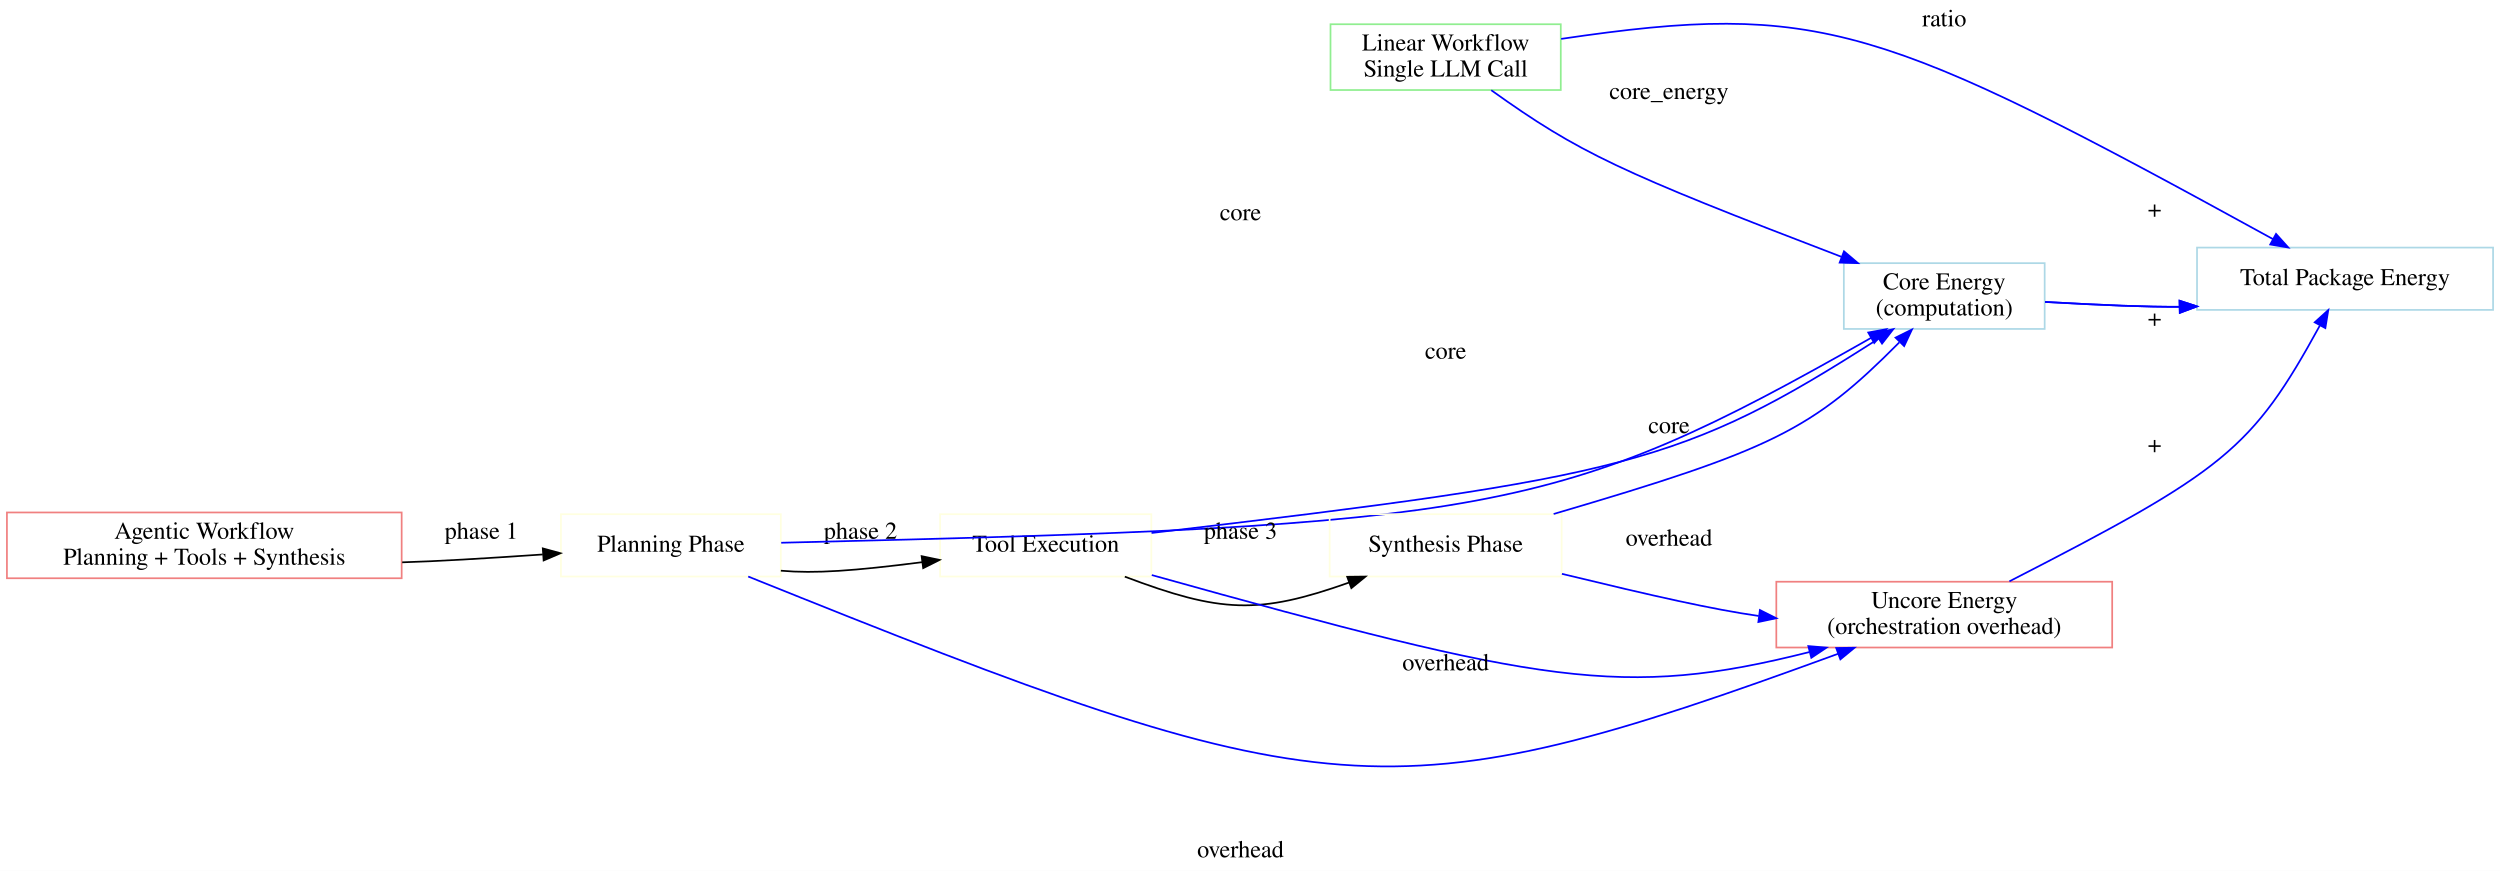
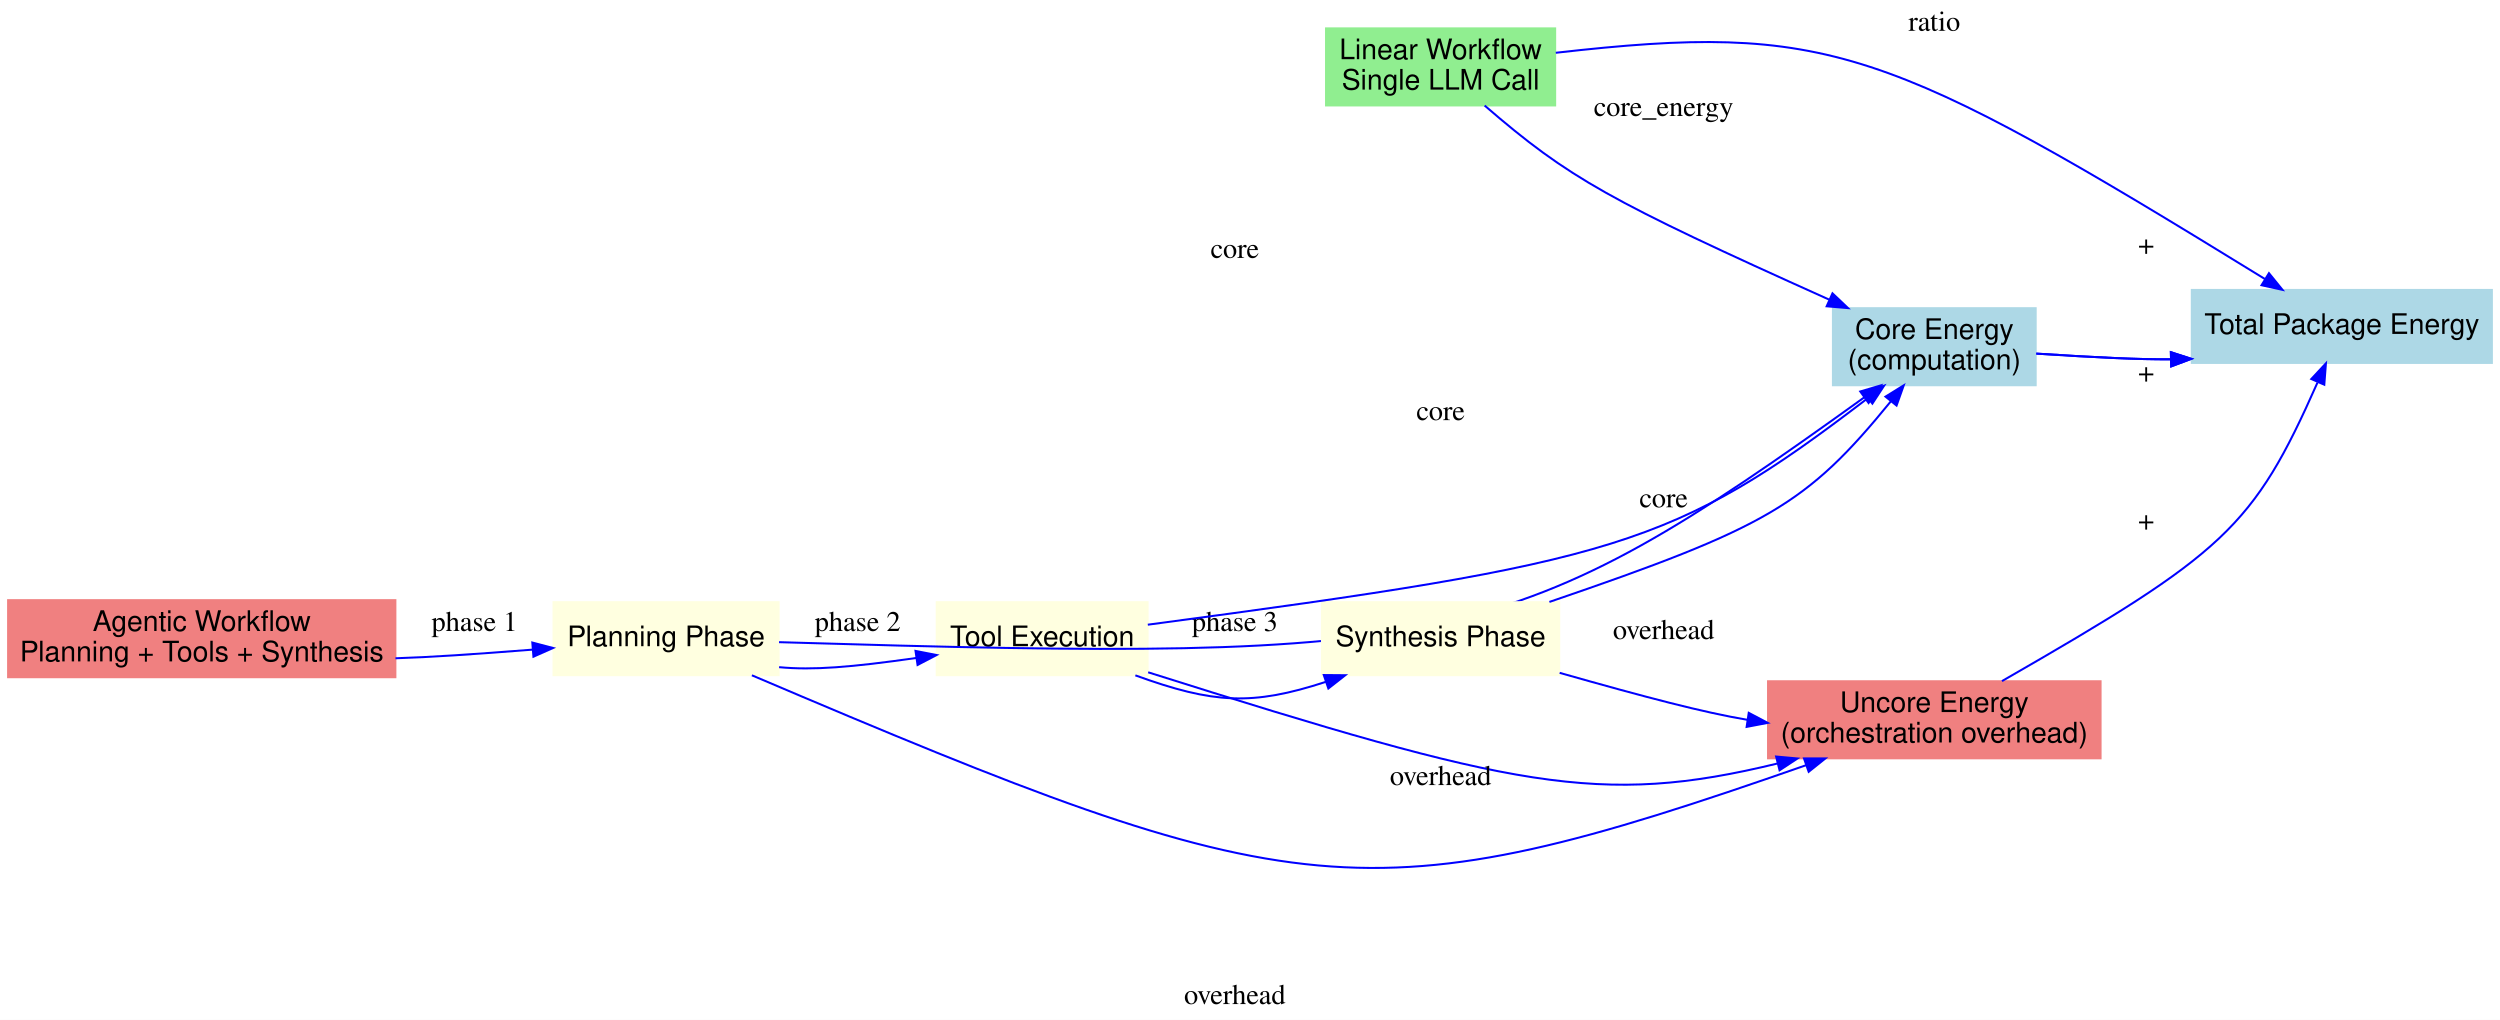
- <svg xmlns="http://www.w3.org/2000/svg" width="1444pt" height="503pt" viewBox="0.00 0.00 1444.00 503.00">
+ <svg xmlns="http://www.w3.org/2000/svg" width="1233pt" height="503pt" viewBox="0.00 0.00 1233.00 503.00">
  <g id="graph0" class="graph" transform="scale(1 1) rotate(0) translate(4 499)">
-     <polygon fill="white" stroke="transparent" points="-4,4 -4,-499 1440,-499 1440,4 -4,4" />
+     <polygon fill="white" stroke="transparent" points="-4,4 -4,-499 1229,-499 1229,4 -4,4" />
    <g id="node1" class="node">
-       <polygon fill="none" stroke="lightgreen" points="897.5,-485 764.5,-485 764.5,-447 897.5,-447 897.5,-485" />
-       <text text-anchor="middle" x="831" y="-469.8" font-family="Times,serif" font-size="14.00">Linear Workflow</text>
-       <text text-anchor="middle" x="831" y="-454.8" font-family="Times,serif" font-size="14.00">Single LLM Call</text>
+       <polygon fill="lightgreen" stroke="lightgreen" points="763,-485 650,-485 650,-447 763,-447 763,-485" />
+       <text text-anchor="middle" x="706.5" y="-469.8" font-family="Helvetica,sans-Serif" font-size="14.00">Linear Workflow</text>
+       <text text-anchor="middle" x="706.5" y="-454.8" font-family="Helvetica,sans-Serif" font-size="14.00">Single LLM Call</text>
    </g>
    <g id="node6" class="node">
-       <polygon fill="none" stroke="lightblue" points="1177,-347 1061,-347 1061,-309 1177,-309 1177,-347" />
-       <text text-anchor="middle" x="1119" y="-331.8" font-family="Times,serif" font-size="14.00">Core Energy</text>
-       <text text-anchor="middle" x="1119" y="-316.8" font-family="Times,serif" font-size="14.00">(computation)</text>
+       <polygon fill="lightblue" stroke="lightblue" points="1000,-347 900,-347 900,-309 1000,-309 1000,-347" />
+       <text text-anchor="middle" x="950" y="-331.8" font-family="Helvetica,sans-Serif" font-size="14.00">Core Energy</text>
+       <text text-anchor="middle" x="950" y="-316.8" font-family="Helvetica,sans-Serif" font-size="14.00">(computation)</text>
    </g>
    <g id="edge1" class="edge">
-       <path fill="none" stroke="blue" d="M857.34,-446.89C907.99,-410.72 931.14,-399.86 1059.73,-350.62" />
-       <polygon fill="blue" stroke="blue" points="1061.09,-353.85 1069.18,-347 1058.59,-347.31 1061.09,-353.85" />
-       <text text-anchor="middle" x="960" y="-441.8" font-family="Times,serif" font-size="14.00">core_energy</text>
+       <path fill="none" stroke="blue" d="M728.22,-446.94C769.87,-411 789.48,-400.09 898.09,-351.25" />
+       <polygon fill="blue" stroke="blue" points="899.78,-354.33 907.46,-347.04 896.91,-347.94 899.78,-354.33" />
+       <text text-anchor="middle" x="816.5" y="-441.8" font-family="Times,serif" font-size="14.00">core_energy</text>
    </g>
    <g id="node2" class="node">
-       <polygon fill="none" stroke="lightcoral" points="228,-203 0,-203 0,-165 228,-165 228,-203" />
-       <text text-anchor="middle" x="114" y="-187.8" font-family="Times,serif" font-size="14.00">Agentic Workflow</text>
-       <text text-anchor="middle" x="114" y="-172.8" font-family="Times,serif" font-size="14.00">Planning + Tools + Synthesis</text>
+       <polygon fill="lightcoral" stroke="lightcoral" points="191,-203 0,-203 0,-165 191,-165 191,-203" />
+       <text text-anchor="middle" x="95.5" y="-187.8" font-family="Helvetica,sans-Serif" font-size="14.00">Agentic Workflow</text>
+       <text text-anchor="middle" x="95.5" y="-172.8" font-family="Helvetica,sans-Serif" font-size="14.00">Planning + Tools + Synthesis</text>
    </g>
    <g id="node3" class="node">
-       <polygon fill="none" stroke="lightyellow" points="447,-202 320,-202 320,-166 447,-166 447,-202" />
-       <text text-anchor="middle" x="383.5" y="-180.3" font-family="Times,serif" font-size="14.00">Planning Phase</text>
+       <polygon fill="lightyellow" stroke="lightyellow" points="380,-202 269,-202 269,-166 380,-166 380,-202" />
+       <text text-anchor="middle" x="324.5" y="-180.3" font-family="Helvetica,sans-Serif" font-size="14.00">Planning Phase</text>
    </g>
    <g id="edge3" class="edge">
-       <path fill="none" stroke="black" d="M228.3,-174.2C248.69,-174.81 274.17,-176.32 309.51,-178.74" />
-       <polygon fill="black" stroke="black" points="309.52,-182.25 319.74,-179.45 310,-175.27 309.52,-182.25" />
-       <text text-anchor="middle" x="274" y="-187.8" font-family="Times,serif" font-size="14.00">phase 1</text>
+       <path fill="none" stroke="blue" d="M191.05,-174.34C208.04,-174.86 229.18,-176.28 258.51,-178.59" />
+       <polygon fill="blue" stroke="blue" points="258.54,-182.1 268.78,-179.41 259.09,-175.12 258.54,-182.1" />
+       <text text-anchor="middle" x="230" y="-187.8" font-family="Times,serif" font-size="14.00">phase 1</text>
    </g>
    <g id="node4" class="node">
-       <polygon fill="none" stroke="lightyellow" points="661,-202 539,-202 539,-166 661,-166 661,-202" />
-       <text text-anchor="middle" x="600" y="-180.3" font-family="Times,serif" font-size="14.00">Tool Execution</text>
+       <polygon fill="lightyellow" stroke="lightyellow" points="562,-202 458,-202 458,-166 562,-166 562,-202" />
+       <text text-anchor="middle" x="510" y="-180.3" font-family="Helvetica,sans-Serif" font-size="14.00">Tool Execution</text>
    </g>
    <g id="edge4" class="edge">
-       <path fill="none" stroke="black" d="M447.01,-169.37C466.76,-167.61 489.07,-169.25 528.57,-174.27" />
-       <polygon fill="black" stroke="black" points="528.33,-177.77 538.7,-175.59 529.23,-170.83 528.33,-177.77" />
-       <text text-anchor="middle" x="493" y="-187.8" font-family="Times,serif" font-size="14.00">phase 2</text>
+       <path fill="none" stroke="blue" d="M380.25,-169.95C396.91,-168.37 415.58,-169.88 447.94,-174.49" />
+       <polygon fill="blue" stroke="blue" points="447.53,-177.97 457.93,-175.94 448.54,-171.04 447.53,-177.97" />
+       <text text-anchor="middle" x="419" y="-187.8" font-family="Times,serif" font-size="14.00">phase 2</text>
    </g>
    <g id="edge6" class="edge">
-       <path fill="none" stroke="blue" d="M447.22,-185.51C858.97,-195.45 895.38,-200.94 1076.77,-303.87" />
-       <polygon fill="blue" stroke="blue" points="1075.1,-306.94 1085.52,-308.84 1078.56,-300.86 1075.1,-306.94" />
-       <text text-anchor="middle" x="712.5" y="-371.8" font-family="Times,serif" font-size="14.00">core</text>
+       <path fill="none" stroke="blue" d="M380.22,-182.28C713.3,-172.21 741.6,-177.92 915.52,-303.07" />
+       <polygon fill="blue" stroke="blue" points="913.49,-305.92 923.65,-308.93 917.58,-300.24 913.49,-305.92" />
+       <text text-anchor="middle" x="605" y="-371.8" font-family="Times,serif" font-size="14.00">core</text>
    </g>
    <g id="node7" class="node">
-       <polygon fill="none" stroke="lightcoral" points="1216,-163 1022,-163 1022,-125 1216,-125 1216,-163" />
-       <text text-anchor="middle" x="1119" y="-147.8" font-family="Times,serif" font-size="14.00">Uncore Energy</text>
-       <text text-anchor="middle" x="1119" y="-132.8" font-family="Times,serif" font-size="14.00">(orchestration overhead)</text>
+       <polygon fill="lightcoral" stroke="lightcoral" points="1032,-163 868,-163 868,-125 1032,-125 1032,-163" />
+       <text text-anchor="middle" x="950" y="-147.8" font-family="Helvetica,sans-Serif" font-size="14.00">Uncore Energy</text>
+       <text text-anchor="middle" x="950" y="-132.8" font-family="Helvetica,sans-Serif" font-size="14.00">(orchestration overhead)</text>
    </g>
    <g id="edge9" class="edge">
-       <path fill="none" stroke="blue" d="M428.17,-165.99C763.09,-31.16 796.55,-25.9 1057.79,-121.42" />
-       <polygon fill="blue" stroke="blue" points="1056.59,-124.71 1067.18,-124.87 1059,-118.14 1056.59,-124.71" />
-       <text text-anchor="middle" x="712.5" y="-3.8" font-family="Times,serif" font-size="14.00">overhead</text>
+       <path fill="none" stroke="blue" d="M366.83,-165.94C636.42,-51.17 668.81,-45.41 886.81,-121.62" />
+       <polygon fill="blue" stroke="blue" points="885.72,-124.95 896.32,-124.96 888.04,-118.35 885.72,-124.95" />
+       <text text-anchor="middle" x="605" y="-3.8" font-family="Times,serif" font-size="14.00">overhead</text>
    </g>
    <g id="node5" class="node">
-       <polygon fill="none" stroke="lightyellow" points="898,-202 764,-202 764,-166 898,-166 898,-202" />
-       <text text-anchor="middle" x="831" y="-180.3" font-family="Times,serif" font-size="14.00">Synthesis Phase</text>
+       <polygon fill="lightyellow" stroke="lightyellow" points="765,-202 648,-202 648,-166 765,-166 765,-202" />
+       <text text-anchor="middle" x="706.5" y="-180.3" font-family="Helvetica,sans-Serif" font-size="14.00">Synthesis Phase</text>
    </g>
    <g id="edge5" class="edge">
-       <path fill="none" stroke="black" d="M645.69,-165.92C701.1,-145.02 722.74,-143.9 775.3,-162.55" />
-       <polygon fill="black" stroke="black" points="774.15,-165.85 784.74,-165.98 776.54,-159.28 774.15,-165.85" />
-       <text text-anchor="middle" x="712.5" y="-187.8" font-family="Times,serif" font-size="14.00">phase 3</text>
+       <path fill="none" stroke="blue" d="M555.96,-165.91C594.52,-151.92 613.45,-150.84 649.84,-162.69" />
+       <polygon fill="blue" stroke="blue" points="648.89,-166.07 659.49,-165.98 651.15,-159.44 648.89,-166.07" />
+       <text text-anchor="middle" x="605" y="-187.8" font-family="Times,serif" font-size="14.00">phase 3</text>
    </g>
    <g id="edge7" class="edge">
-       <path fill="none" stroke="blue" d="M661.13,-191.15C935.19,-223.38 968.12,-231.08 1080.96,-303.34" />
-       <polygon fill="blue" stroke="blue" points="1079.28,-306.42 1089.58,-308.89 1083.07,-300.53 1079.28,-306.42" />
-       <text text-anchor="middle" x="831" y="-291.8" font-family="Times,serif" font-size="14.00">core</text>
+       <path fill="none" stroke="blue" d="M562.1,-190.9C793.35,-221.72 821.43,-229.42 917.32,-302.71" />
+       <polygon fill="blue" stroke="blue" points="915.2,-305.49 925.26,-308.81 919.46,-299.94 915.2,-305.49" />
+       <text text-anchor="middle" x="706.5" y="-291.8" font-family="Times,serif" font-size="14.00">core</text>
    </g>
    <g id="edge10" class="edge">
-       <path fill="none" stroke="blue" d="M661.28,-166.84C886.75,-103.94 933.6,-95.27 1041.12,-122.38" />
-       <polygon fill="blue" stroke="blue" points="1040.48,-125.83 1051.03,-124.94 1042.22,-119.05 1040.48,-125.83" />
-       <text text-anchor="middle" x="831" y="-111.8" font-family="Times,serif" font-size="14.00">overhead</text>
+       <path fill="none" stroke="blue" d="M562.28,-167.42C742.29,-110.56 784.88,-101.11 872.74,-122.46" />
+       <polygon fill="blue" stroke="blue" points="871.98,-125.88 882.53,-124.92 873.68,-119.09 871.98,-125.88" />
+       <text text-anchor="middle" x="706.5" y="-111.8" font-family="Times,serif" font-size="14.00">overhead</text>
    </g>
    <g id="edge8" class="edge">
-       <path fill="none" stroke="blue" d="M893.39,-202.13C1019.66,-239.23 1042.67,-250.5 1093.05,-301.25" />
-       <polygon fill="blue" stroke="blue" points="1090.85,-304 1100.35,-308.68 1095.84,-299.09 1090.85,-304" />
-       <text text-anchor="middle" x="960" y="-248.8" font-family="Times,serif" font-size="14.00">core</text>
+       <path fill="none" stroke="blue" d="M760.17,-202.13C867.6,-238.85 887.05,-250.15 928.63,-301.14" />
+       <polygon fill="blue" stroke="blue" points="925.93,-303.38 934.93,-308.96 931.38,-298.98 925.93,-303.38" />
+       <text text-anchor="middle" x="816.5" y="-248.8" font-family="Times,serif" font-size="14.00">core</text>
    </g>
    <g id="edge11" class="edge">
-       <path fill="none" stroke="blue" d="M898.17,-167.54C952.17,-154.45 985.48,-146.98 1011.83,-143.22" />
-       <polygon fill="blue" stroke="blue" points="1012.52,-146.66 1021.99,-141.91 1011.63,-139.72 1012.52,-146.66" />
-       <text text-anchor="middle" x="960" y="-183.8" font-family="Times,serif" font-size="14.00">overhead</text>
+       <path fill="none" stroke="blue" d="M765.22,-167.15C808.77,-154.8 836.03,-147.67 857.85,-143.98" />
+       <polygon fill="blue" stroke="blue" points="858.48,-147.43 867.85,-142.48 857.44,-140.5 858.48,-147.43" />
+       <text text-anchor="middle" x="816.5" y="-183.8" font-family="Times,serif" font-size="14.00">overhead</text>
    </g>
    <g id="node8" class="node">
-       <polygon fill="none" stroke="lightblue" points="1436,-356 1265,-356 1265,-320 1436,-320 1436,-356" />
-       <text text-anchor="middle" x="1350.5" y="-334.3" font-family="Times,serif" font-size="14.00">Total Package Energy</text>
+       <polygon fill="lightblue" stroke="lightblue" points="1225,-356 1077,-356 1077,-320 1225,-320 1225,-356" />
+       <text text-anchor="middle" x="1151" y="-334.3" font-family="Helvetica,sans-Serif" font-size="14.00">Total Package Energy</text>
    </g>
    <g id="edge2" class="edge">
-       <path fill="none" stroke="blue" d="M1177.22,-324.6C1212,-322.67 1236.01,-321.66 1254.94,-321.81" />
-       <polygon fill="blue" stroke="blue" points="1254.9,-325.31 1264.97,-322.02 1255.05,-318.31 1254.9,-325.31" />
-       <text text-anchor="middle" x="1240.5" y="-310.8" font-family="Times,serif" font-size="14.00">+</text>
+       <path fill="none" stroke="blue" d="M1000.3,-324.6C1029.81,-322.7 1050.36,-321.68 1066.63,-321.79" />
+       <polygon fill="blue" stroke="blue" points="1066.67,-325.29 1076.75,-322.03 1066.84,-318.3 1066.67,-325.29" />
+       <text text-anchor="middle" x="1054.5" y="-310.8" font-family="Times,serif" font-size="14.00">+</text>
    </g>
    <g id="edge12" class="edge">
-       <path fill="none" stroke="blue" d="M1177.22,-324.6C1212,-322.67 1236.01,-321.66 1254.94,-321.81" />
-       <polygon fill="blue" stroke="blue" points="1254.9,-325.31 1264.97,-322.02 1255.05,-318.31 1254.9,-325.31" />
-       <text text-anchor="middle" x="1240.5" y="-373.8" font-family="Times,serif" font-size="14.00">+</text>
+       <path fill="none" stroke="blue" d="M1000.3,-324.6C1029.81,-322.7 1050.36,-321.68 1066.63,-321.79" />
+       <polygon fill="blue" stroke="blue" points="1066.67,-325.29 1076.75,-322.03 1066.84,-318.3 1066.67,-325.29" />
+       <text text-anchor="middle" x="1054.5" y="-373.8" font-family="Times,serif" font-size="14.00">+</text>
    </g>
    <g id="edge13" class="edge">
-       <path fill="none" stroke="blue" d="M1156.63,-163.22C1280.79,-226.9 1296.76,-239.43 1335.92,-310.92" />
-       <polygon fill="blue" stroke="blue" points="1332.97,-312.82 1340.82,-319.93 1339.12,-309.48 1332.97,-312.82" />
-       <text text-anchor="middle" x="1240.5" y="-237.8" font-family="Times,serif" font-size="14.00">+</text>
+       <path fill="none" stroke="blue" d="M983.37,-163.08C1093.21,-226.17 1107.29,-238.77 1138.98,-310.31" />
+       <polygon fill="blue" stroke="blue" points="1135.93,-312.07 1143.15,-319.82 1142.34,-309.26 1135.93,-312.07" />
+       <text text-anchor="middle" x="1054.5" y="-237.8" font-family="Times,serif" font-size="14.00">+</text>
    </g>
    <g id="edge14" class="edge">
-       <path fill="none" stroke="blue" d="M897.73,-476.54C1047.58,-498.63 1082.24,-485.31 1308.89,-360.88" />
-       <polygon fill="blue" stroke="blue" points="1310.65,-363.91 1317.73,-356.03 1307.28,-357.78 1310.65,-363.91" />
-       <text text-anchor="middle" x="1119" y="-483.8" font-family="Times,serif" font-size="14.00">ratio</text>
+       <path fill="none" stroke="blue" d="M763.32,-472.97C897.43,-488.2 926.38,-476.24 1113.01,-361.42" />
+       <polygon fill="blue" stroke="blue" points="1115.05,-364.28 1121.73,-356.05 1111.38,-358.32 1115.05,-364.28" />
+       <text text-anchor="middle" x="950" y="-483.8" font-family="Times,serif" font-size="14.00">ratio</text>
    </g>
  </g>
</svg>
